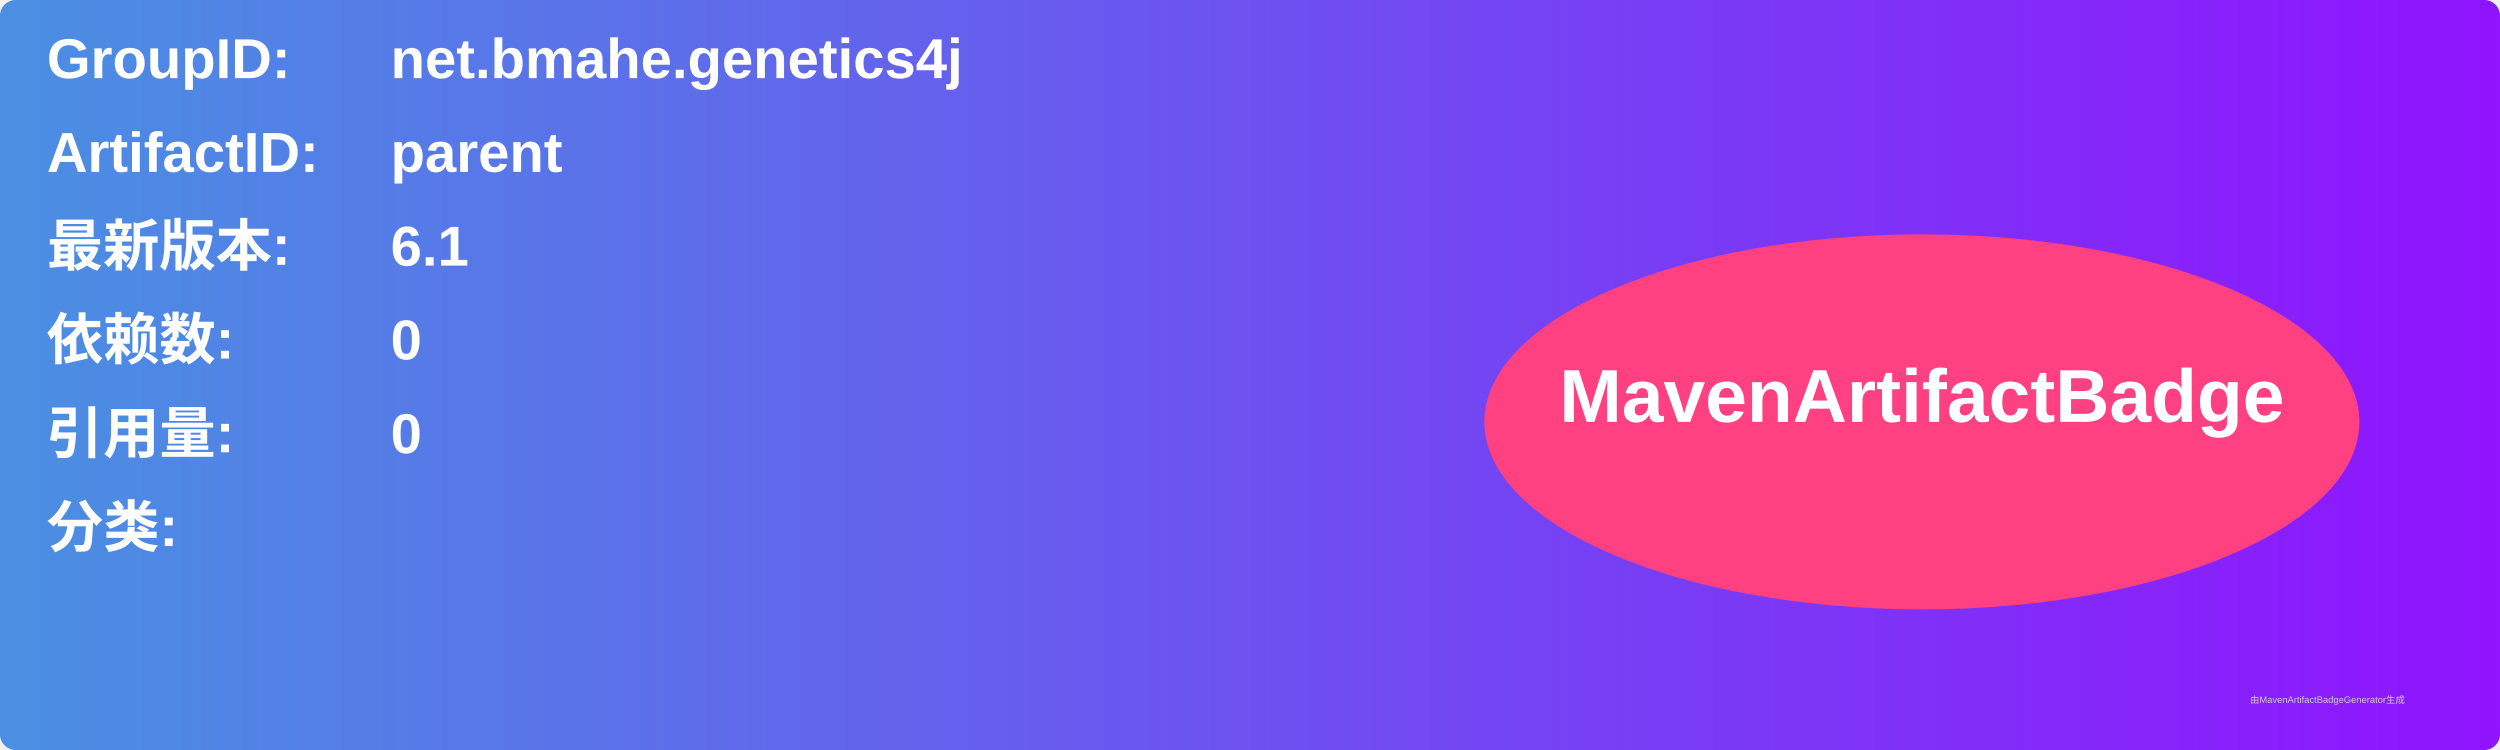
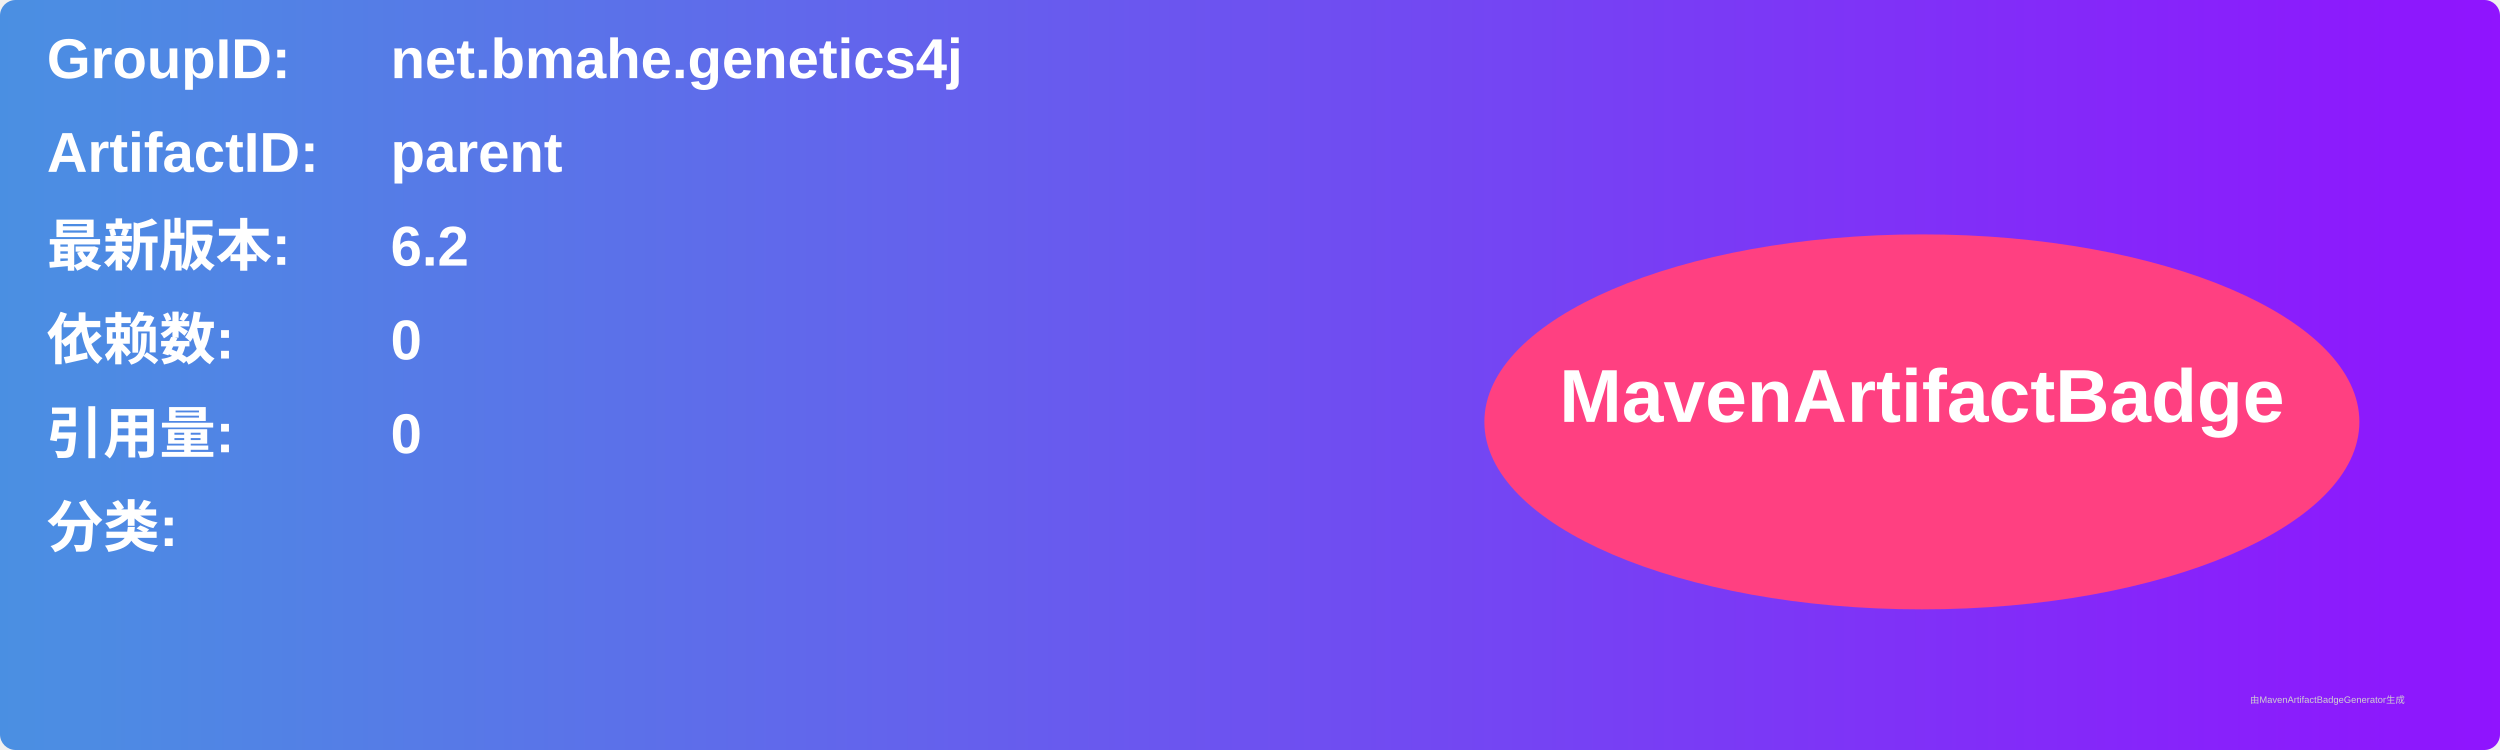
<svg xmlns="http://www.w3.org/2000/svg" width="800" height="240" viewBox="0 0 800 240">
  <linearGradient id="grad" x1="0%" y1="0%" x2="100%" y2="0%">
    <stop offset="0%" stop-color="#4a90e2" />
    <stop offset="100%" stop-color="#9013fe" />
  </linearGradient>
  <rect width="100%" height="100%" rx="5" ry="5" fill="url(#grad)" />
  <g transform="translate(15, 15)">
    <text x="0" y="10" font-family="Arial" font-size="18" fill="white" font-weight="bold" width="260">GroupID:</text>
    <text x="110" y="10" font-family="Arial" font-size="18" fill="white" font-weight="bold" width="460">net.bmahe.genetics4j</text>
    <text x="0" y="40" font-family="Arial" font-size="18" fill="white" font-weight="bold" width="260">ArtifactID:</text>
    <text x="110" y="40" font-family="Arial" font-size="18" fill="white" font-weight="bold" width="460">parent</text>
    <text x="0" y="70" font-family="Arial" font-size="18" fill="white" font-weight="bold">最新版本:</text>
    <text x="110" y="70" font-family="Arial" font-size="18" fill="white" font-weight="bold">
-       <tspan font-weight="bold">6.1</tspan>
+       <tspan font-weight="bold">6.2</tspan>
    </text>
    <text x="0" y="100" font-family="Arial" font-size="18" fill="white" font-weight="bold">依赖数: </text>
    <text x="110" y="100" font-family="Arial" font-size="18" fill="white">
      <tspan font-weight="bold">0</tspan>
    </text>
    <text x="0" y="130" font-family="Arial" font-size="18" fill="white" font-weight="bold">引用量: </text>
    <text x="110" y="130" font-family="Arial" font-size="18" fill="white">
      <tspan font-weight="bold">0</tspan>
    </text>
    <text x="0" y="160" font-family="Arial" font-size="18" fill="white" font-weight="bold">分类:</text>
    <text x="10" y="190" font-family="Arial" font-size="10" fill="white">
      <tspan font-weight="bold" />
    </text>
    <ellipse cx="600" cy="120" rx="140" ry="60" fill="#ff4081" />
    <text x="600" y="120" text-anchor="middle" font-family="Arial" font-size="24" fill="white" font-weight="bold">MavenArtifactBadge</text>
  </g>
  <text x="720" y="225" font-family="Arial" font-size="3" fill="#d0d0d0">由MavenArtifactBadgeGenerator生成</text>
</svg>
